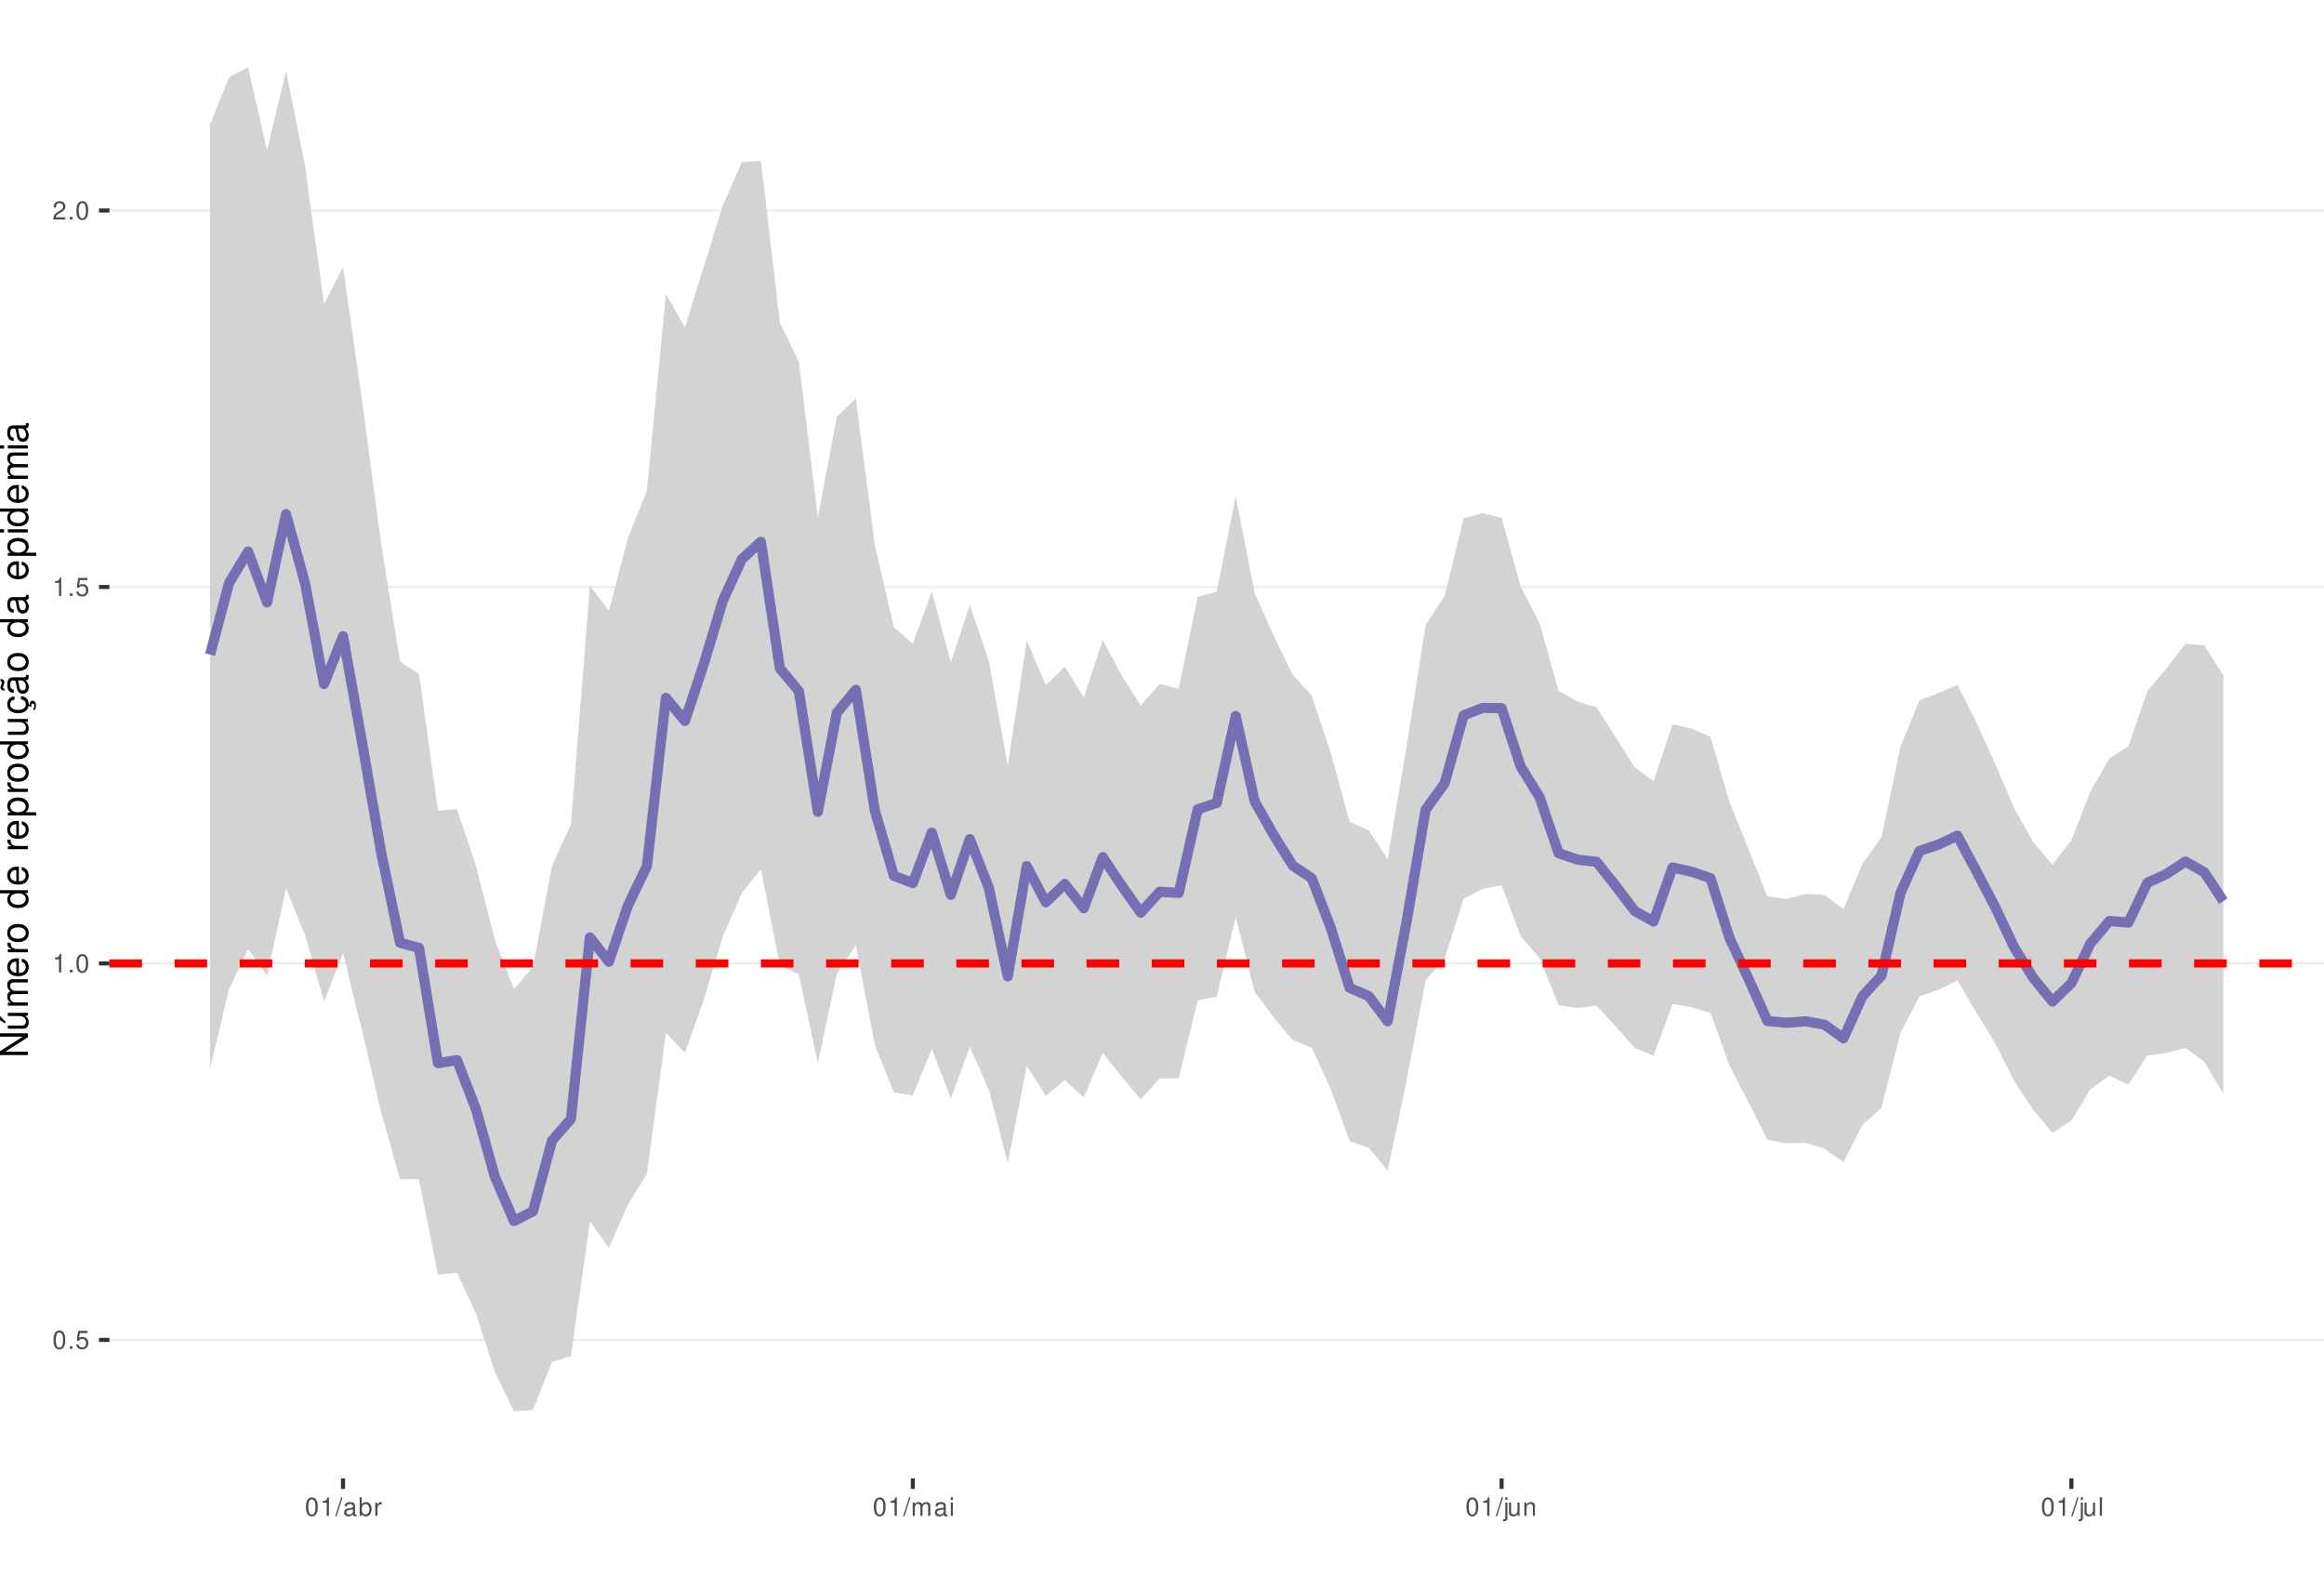
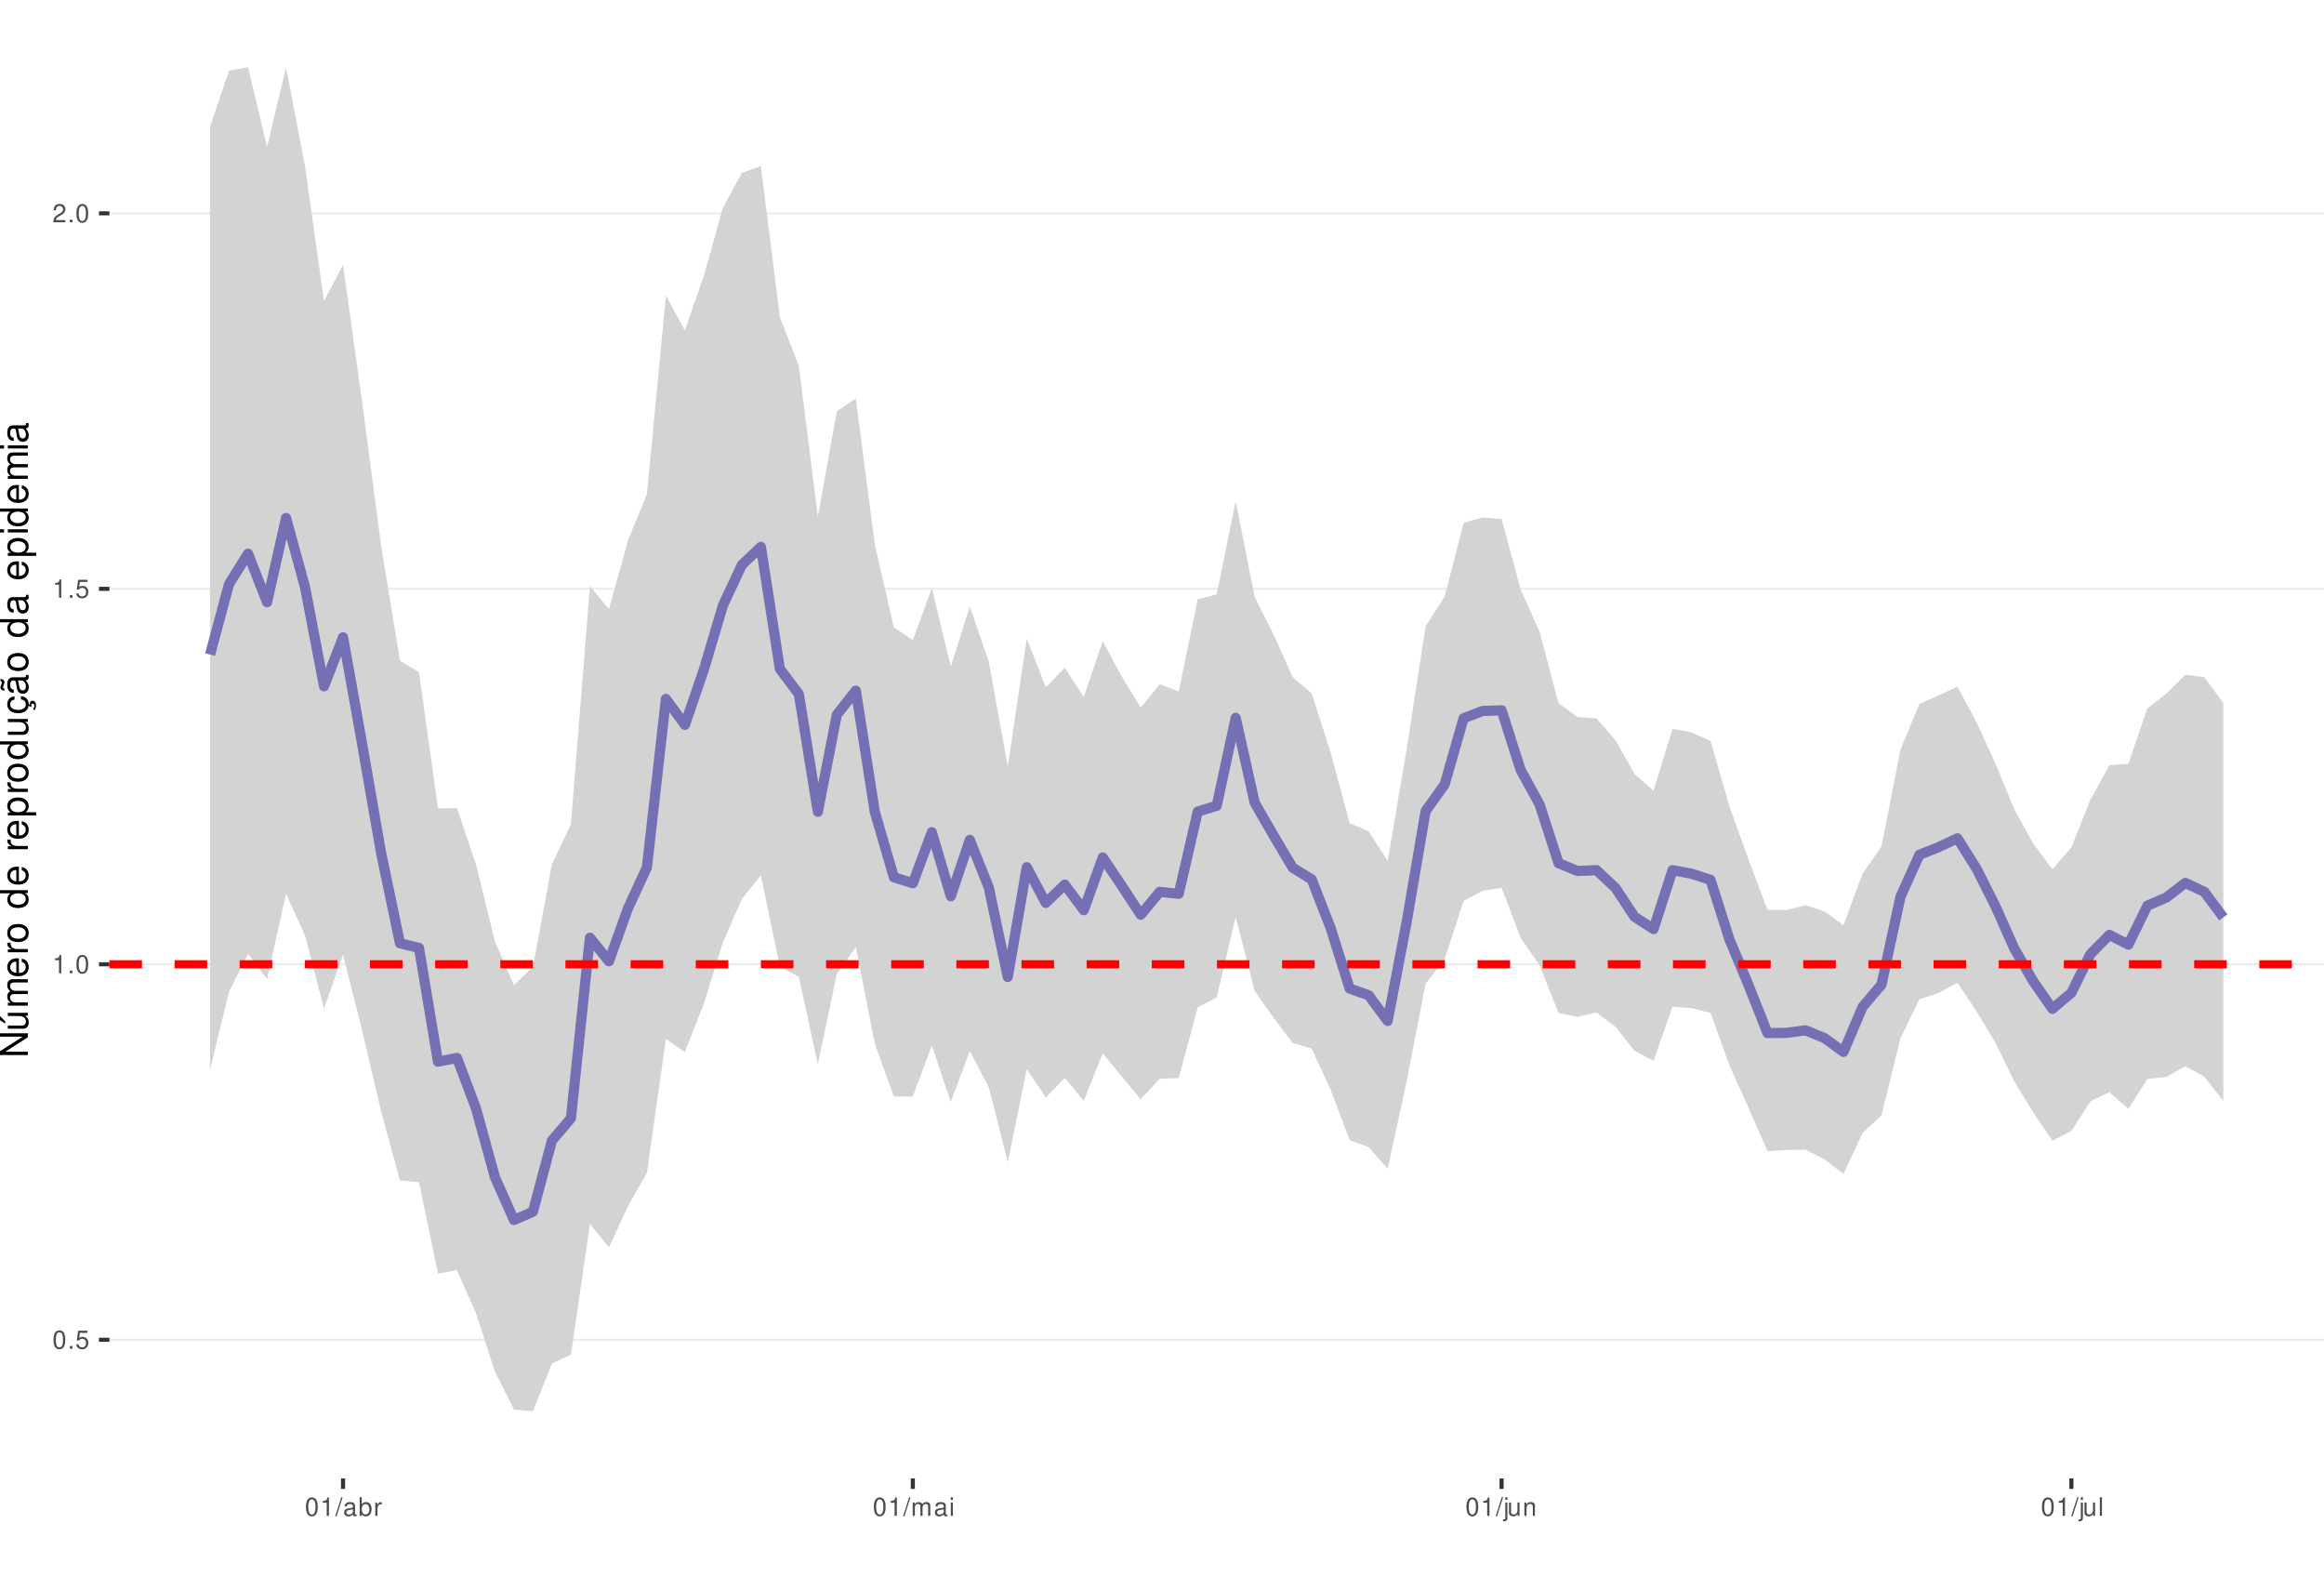
<svg xmlns="http://www.w3.org/2000/svg" xmlns:xlink="http://www.w3.org/1999/xlink" width="609pt" height="413pt" viewBox="0 0 609 413" version="1.1">
  <defs>
    <g>
      <symbol overflow="visible" id="glyph0-0">
        <path style="stroke:none;" d="" />
      </symbol>
      <symbol overflow="visible" id="glyph0-1">
        <path style="stroke:none;" d="M 1.828 -4.812 C 1.391 -4.812 0.984 -4.609 0.75 -4.281 C 0.438 -3.859 0.281 -3.219 0.281 -2.328 C 0.281 -0.703 0.812 0.156 1.828 0.156 C 2.828 0.156 3.375 -0.703 3.375 -2.297 C 3.375 -3.219 3.234 -3.844 2.922 -4.281 C 2.672 -4.625 2.281 -4.812 1.828 -4.812 Z M 1.828 -4.297 C 2.469 -4.297 2.781 -3.641 2.781 -2.344 C 2.781 -0.969 2.469 -0.328 1.812 -0.328 C 1.203 -0.328 0.891 -1 0.891 -2.328 C 0.891 -3.641 1.203 -4.297 1.828 -4.297 Z M 1.828 -4.297 " />
      </symbol>
      <symbol overflow="visible" id="glyph0-2">
        <path style="stroke:none;" d="M 1.266 -0.688 L 0.578 -0.688 L 0.578 0 L 1.266 0 Z M 1.266 -0.688 " />
      </symbol>
      <symbol overflow="visible" id="glyph0-3">
        <path style="stroke:none;" d="M 3.172 -4.719 L 0.734 -4.719 L 0.375 -2.156 L 0.922 -2.156 C 1.188 -2.469 1.422 -2.594 1.797 -2.594 C 2.422 -2.594 2.812 -2.156 2.812 -1.453 C 2.812 -0.781 2.422 -0.359 1.781 -0.359 C 1.266 -0.359 0.953 -0.625 0.812 -1.156 L 0.234 -1.156 C 0.312 -0.766 0.375 -0.578 0.516 -0.406 C 0.781 -0.047 1.266 0.156 1.797 0.156 C 2.75 0.156 3.422 -0.547 3.422 -1.531 C 3.422 -2.469 2.797 -3.109 1.891 -3.109 C 1.562 -3.109 1.297 -3.016 1.016 -2.828 L 1.203 -4.141 L 3.172 -4.141 Z M 3.172 -4.719 " />
      </symbol>
      <symbol overflow="visible" id="glyph0-4">
        <path style="stroke:none;" d="M 1.719 -3.422 L 1.719 0 L 2.312 0 L 2.312 -4.812 L 1.922 -4.812 C 1.719 -4.078 1.578 -3.969 0.672 -3.859 L 0.672 -3.422 Z M 1.719 -3.422 " />
      </symbol>
      <symbol overflow="visible" id="glyph0-5">
        <path style="stroke:none;" d="M 3.375 -0.578 L 0.891 -0.578 C 0.938 -0.984 1.156 -1.234 1.734 -1.578 L 2.406 -1.953 C 3.062 -2.328 3.406 -2.812 3.406 -3.406 C 3.406 -3.812 3.234 -4.188 2.969 -4.438 C 2.688 -4.688 2.344 -4.812 1.891 -4.812 C 1.297 -4.812 0.844 -4.594 0.578 -4.188 C 0.422 -3.938 0.344 -3.641 0.328 -3.141 L 0.922 -3.141 C 0.938 -3.469 0.984 -3.672 1.062 -3.828 C 1.219 -4.125 1.516 -4.297 1.875 -4.297 C 2.406 -4.297 2.797 -3.906 2.797 -3.391 C 2.797 -3.016 2.578 -2.672 2.156 -2.438 L 1.547 -2.078 C 0.562 -1.516 0.281 -1.062 0.219 0 L 3.375 0 Z M 3.375 -0.578 " />
      </symbol>
      <symbol overflow="visible" id="glyph0-6">
        <path style="stroke:none;" d="M 1.531 -4.859 L -0.047 0.141 L 0.312 0.141 L 1.891 -4.859 Z M 1.531 -4.859 " />
      </symbol>
      <symbol overflow="visible" id="glyph0-7">
        <path style="stroke:none;" d="M 3.562 -0.328 C 3.5 -0.312 3.469 -0.312 3.438 -0.312 C 3.25 -0.312 3.141 -0.406 3.141 -0.578 L 3.141 -2.641 C 3.141 -3.25 2.688 -3.594 1.828 -3.594 C 1.312 -3.594 0.906 -3.438 0.672 -3.188 C 0.516 -3 0.453 -2.797 0.438 -2.453 L 0.984 -2.453 C 1.031 -2.875 1.297 -3.078 1.812 -3.078 C 2.312 -3.078 2.594 -2.891 2.594 -2.562 L 2.594 -2.406 C 2.578 -2.172 2.469 -2.078 2.016 -2.031 C 1.219 -1.922 1.109 -1.891 0.891 -1.812 C 0.484 -1.641 0.281 -1.328 0.281 -0.875 C 0.281 -0.25 0.719 0.156 1.422 0.156 C 1.859 0.156 2.219 0 2.609 -0.359 C 2.656 0 2.828 0.156 3.188 0.156 C 3.297 0.156 3.375 0.141 3.562 0.094 Z M 2.594 -1.094 C 2.594 -0.906 2.531 -0.797 2.375 -0.641 C 2.141 -0.438 1.875 -0.328 1.547 -0.328 C 1.109 -0.328 0.859 -0.547 0.859 -0.891 C 0.859 -1.266 1.094 -1.438 1.703 -1.531 C 2.297 -1.609 2.406 -1.641 2.594 -1.719 Z M 2.594 -1.094 " />
      </symbol>
      <symbol overflow="visible" id="glyph0-8">
        <path style="stroke:none;" d="M 0.359 -4.859 L 0.359 0 L 0.859 0 L 0.859 -0.453 C 1.125 -0.047 1.484 0.156 1.969 0.156 C 2.875 0.156 3.484 -0.594 3.484 -1.75 C 3.484 -2.891 2.922 -3.594 1.984 -3.594 C 1.516 -3.594 1.172 -3.406 0.906 -3.016 L 0.906 -4.859 Z M 1.891 -3.062 C 2.5 -3.062 2.906 -2.531 2.906 -1.703 C 2.906 -0.906 2.484 -0.359 1.891 -0.359 C 1.297 -0.359 0.906 -0.906 0.906 -1.719 C 0.906 -2.531 1.297 -3.062 1.891 -3.062 Z M 1.891 -3.062 " />
      </symbol>
      <symbol overflow="visible" id="glyph0-9">
        <path style="stroke:none;" d="M 0.453 -3.484 L 0.453 0 L 1.016 0 L 1.016 -1.812 C 1.031 -2.656 1.375 -3.016 2.141 -3 L 2.141 -3.562 C 2.047 -3.578 1.984 -3.594 1.922 -3.594 C 1.562 -3.594 1.297 -3.375 0.969 -2.859 L 0.969 -3.484 Z M 0.453 -3.484 " />
      </symbol>
      <symbol overflow="visible" id="glyph0-10">
        <path style="stroke:none;" d="M 0.469 -3.484 L 0.469 0 L 1.031 0 L 1.031 -2.188 C 1.031 -2.703 1.391 -3.109 1.844 -3.109 C 2.25 -3.109 2.484 -2.844 2.484 -2.406 L 2.484 0 L 3.047 0 L 3.047 -2.188 C 3.047 -2.703 3.422 -3.109 3.875 -3.109 C 4.266 -3.109 4.516 -2.844 4.516 -2.406 L 4.516 0 L 5.078 0 L 5.078 -2.609 C 5.078 -3.234 4.719 -3.594 4.062 -3.594 C 3.594 -3.594 3.312 -3.453 2.984 -3.062 C 2.781 -3.422 2.5 -3.594 2.047 -3.594 C 1.578 -3.594 1.266 -3.422 0.984 -3 L 0.984 -3.484 Z M 0.469 -3.484 " />
      </symbol>
      <symbol overflow="visible" id="glyph0-11">
        <path style="stroke:none;" d="M 1 -3.484 L 0.453 -3.484 L 0.453 0 L 1 0 Z M 1 -4.859 L 0.438 -4.859 L 0.438 -4.156 L 1 -4.156 Z M 1 -4.859 " />
      </symbol>
      <symbol overflow="visible" id="glyph0-12">
        <path style="stroke:none;" d="M 0.469 -3.484 L 0.469 0.5 C 0.469 0.859 0.359 0.969 0.016 0.969 C -0.031 0.969 -0.047 0.969 -0.125 0.953 L -0.125 1.438 C -0.047 1.438 -0.016 1.453 0.062 1.453 C 0.688 1.453 1.016 1.203 1.016 0.719 L 1.016 -3.484 Z M 1.016 -4.859 L 0.469 -4.859 L 0.469 -4.156 L 1.016 -4.156 Z M 1.016 -4.859 " />
      </symbol>
      <symbol overflow="visible" id="glyph0-13">
        <path style="stroke:none;" d="M 3.203 0 L 3.203 -3.484 L 2.656 -3.484 L 2.656 -1.516 C 2.656 -0.797 2.281 -0.328 1.703 -0.328 C 1.266 -0.328 0.984 -0.594 0.984 -1.016 L 0.984 -3.484 L 0.438 -3.484 L 0.438 -0.797 C 0.438 -0.219 0.859 0.156 1.547 0.156 C 2.062 0.156 2.391 -0.031 2.703 -0.484 L 2.703 0 Z M 3.203 0 " />
      </symbol>
      <symbol overflow="visible" id="glyph0-14">
        <path style="stroke:none;" d="M 0.469 -3.484 L 0.469 0 L 1.031 0 L 1.031 -1.922 C 1.031 -2.641 1.391 -3.109 1.969 -3.109 C 2.406 -3.109 2.688 -2.828 2.688 -2.422 L 2.688 0 L 3.234 0 L 3.234 -2.641 C 3.234 -3.219 2.812 -3.594 2.141 -3.594 C 1.625 -3.594 1.281 -3.391 0.984 -2.906 L 0.984 -3.484 Z M 0.469 -3.484 " />
      </symbol>
      <symbol overflow="visible" id="glyph0-15">
        <path style="stroke:none;" d="M 1.016 -4.859 L 0.453 -4.859 L 0.453 0 L 1.016 0 Z M 1.016 -4.859 " />
      </symbol>
      <symbol overflow="visible" id="glyph1-0">
        <path style="stroke:none;" d="" />
      </symbol>
      <symbol overflow="visible" id="glyph1-1">
        <path style="stroke:none;" d="M -7.297 -6.453 L -7.297 -5.578 L -1.328 -5.578 L -7.297 -1.766 L -7.297 -0.766 L 0 -0.766 L 0 -1.641 L -5.906 -1.641 L 0 -5.406 L 0 -6.453 Z M -7.297 -6.453 " />
      </symbol>
      <symbol overflow="visible" id="glyph1-2">
        <path style="stroke:none;" d="M 0 -4.812 L -5.234 -4.812 L -5.234 -3.984 L -2.266 -3.984 C -1.203 -3.984 -0.5 -3.438 -0.5 -2.562 C -0.5 -1.906 -0.906 -1.484 -1.531 -1.484 L -5.234 -1.484 L -5.234 -0.656 L -1.203 -0.656 C -0.328 -0.656 0.234 -1.297 0.234 -2.312 C 0.234 -3.094 -0.047 -3.578 -0.734 -4.062 L 0 -4.062 Z M -7.406 -2.953 L -5.922 -2 L -5.922 -2.594 L -7.406 -4.094 Z M -7.406 -2.953 " />
      </symbol>
      <symbol overflow="visible" id="glyph1-3">
        <path style="stroke:none;" d="M -5.234 -0.703 L 0 -0.703 L 0 -1.547 L -3.297 -1.547 C -4.047 -1.547 -4.656 -2.094 -4.656 -2.766 C -4.656 -3.391 -4.281 -3.734 -3.609 -3.734 L 0 -3.734 L 0 -4.578 L -3.297 -4.578 C -4.047 -4.578 -4.656 -5.125 -4.656 -5.812 C -4.656 -6.422 -4.266 -6.781 -3.609 -6.781 L 0 -6.781 L 0 -7.625 L -3.938 -7.625 C -4.875 -7.625 -5.391 -7.078 -5.391 -6.094 C -5.391 -5.406 -5.188 -4.984 -4.594 -4.484 C -5.156 -4.188 -5.391 -3.766 -5.391 -3.078 C -5.391 -2.375 -5.125 -1.906 -4.5 -1.469 L -5.234 -1.469 Z M -5.234 -0.703 " />
      </symbol>
      <symbol overflow="visible" id="glyph1-4">
        <path style="stroke:none;" d="M -2.344 -5.125 C -3.141 -5.125 -3.625 -5.062 -4.016 -4.922 C -4.875 -4.578 -5.391 -3.781 -5.391 -2.797 C -5.391 -1.344 -4.281 -0.406 -2.547 -0.406 C -0.812 -0.406 0.234 -1.297 0.234 -2.781 C 0.234 -3.984 -0.453 -4.812 -1.594 -5.016 L -1.594 -4.188 C -0.906 -3.953 -0.547 -3.484 -0.547 -2.812 C -0.547 -2.281 -0.781 -1.828 -1.219 -1.547 C -1.516 -1.344 -1.812 -1.281 -2.344 -1.266 Z M -3.016 -1.297 C -3.984 -1.359 -4.625 -1.953 -4.625 -2.797 C -4.625 -3.641 -3.953 -4.234 -3.016 -4.234 Z M -3.016 -1.297 " />
      </symbol>
      <symbol overflow="visible" id="glyph1-5">
        <path style="stroke:none;" d="M -5.234 -0.688 L 0 -0.688 L 0 -1.531 L -2.719 -1.531 C -3.984 -1.547 -4.547 -2.062 -4.516 -3.203 L -5.359 -3.203 C -5.375 -3.062 -5.391 -2.984 -5.391 -2.891 C -5.391 -2.344 -5.062 -1.938 -4.297 -1.453 L -5.234 -1.453 Z M -5.234 -0.688 " />
      </symbol>
      <symbol overflow="visible" id="glyph1-6">
        <path style="stroke:none;" d="M -5.391 -2.719 C -5.391 -1.234 -4.344 -0.359 -2.578 -0.359 C -0.812 -0.359 0.234 -1.234 0.234 -2.734 C 0.234 -4.203 -0.812 -5.094 -2.547 -5.094 C -4.359 -5.094 -5.391 -4.234 -5.391 -2.719 Z M -4.625 -2.734 C -4.625 -3.672 -3.844 -4.234 -2.547 -4.234 C -1.312 -4.234 -0.547 -3.656 -0.547 -2.734 C -0.547 -1.797 -1.312 -1.234 -2.578 -1.234 C -3.844 -1.234 -4.625 -1.797 -4.625 -2.734 Z M -4.625 -2.734 " />
      </symbol>
      <symbol overflow="visible" id="glyph1-7">
        <path style="stroke:none;" d="" />
      </symbol>
      <symbol overflow="visible" id="glyph1-8">
        <path style="stroke:none;" d="M -7.297 -4.953 L -7.297 -4.125 L -4.578 -4.125 C -5.109 -3.766 -5.391 -3.203 -5.391 -2.516 C -5.391 -1.156 -4.297 -0.266 -2.625 -0.266 C -0.859 -0.266 0.234 -1.125 0.234 -2.547 C 0.234 -3.266 -0.047 -3.766 -0.688 -4.203 L 0 -4.203 L 0 -4.953 Z M -4.609 -2.656 C -4.609 -3.547 -3.812 -4.125 -2.562 -4.125 C -1.344 -4.125 -0.547 -3.547 -0.547 -2.656 C -0.547 -1.734 -1.359 -1.125 -2.578 -1.125 C -3.797 -1.125 -4.609 -1.734 -4.609 -2.656 Z M -4.609 -2.656 " />
      </symbol>
      <symbol overflow="visible" id="glyph1-9">
        <path style="stroke:none;" d="M 2.188 -0.547 L 2.188 -1.375 L -0.547 -1.375 C -0.016 -1.812 0.234 -2.312 0.234 -2.984 C 0.234 -4.344 -0.859 -5.234 -2.531 -5.234 C -4.297 -5.234 -5.391 -4.375 -5.391 -2.984 C -5.391 -2.266 -5.062 -1.703 -4.453 -1.312 L -5.234 -1.312 L -5.234 -0.547 Z M -4.609 -2.844 C -4.609 -3.766 -3.797 -4.359 -2.547 -4.359 C -1.359 -4.359 -0.547 -3.75 -0.547 -2.844 C -0.547 -1.953 -1.344 -1.375 -2.578 -1.375 C -3.812 -1.375 -4.609 -1.953 -4.609 -2.844 Z M -4.609 -2.844 " />
      </symbol>
      <symbol overflow="visible" id="glyph1-10">
        <path style="stroke:none;" d="M 0 -4.812 L -5.234 -4.812 L -5.234 -3.984 L -2.266 -3.984 C -1.203 -3.984 -0.5 -3.438 -0.5 -2.562 C -0.5 -1.906 -0.906 -1.484 -1.531 -1.484 L -5.234 -1.484 L -5.234 -0.656 L -1.203 -0.656 C -0.328 -0.656 0.234 -1.297 0.234 -2.312 C 0.234 -3.094 -0.047 -3.578 -0.734 -4.062 L 0 -4.062 Z M 0 -4.812 " />
      </symbol>
      <symbol overflow="visible" id="glyph1-11">
        <path style="stroke:none;" d="M 0.234 -2.641 C 0.234 -3.875 -0.547 -4.703 -1.797 -4.766 L -1.797 -3.938 C -0.953 -3.797 -0.531 -3.359 -0.531 -2.656 C -0.531 -1.734 -1.281 -1.188 -2.516 -1.188 C -3.844 -1.188 -4.625 -1.719 -4.625 -2.625 C -4.625 -3.328 -4.203 -3.766 -3.484 -3.875 L -3.484 -4.703 C -3.984 -4.672 -4.312 -4.562 -4.609 -4.359 C -5.094 -4 -5.391 -3.375 -5.391 -2.641 C -5.391 -1.219 -4.266 -0.312 -2.531 -0.312 C -1.469 -0.312 -0.625 -0.672 -0.156 -1.312 C 0.047 -1.594 0.125 -1.812 0.203 -2.25 L 0.922 -1.938 L 0.984 -2.062 C 0.938 -2.188 0.906 -2.25 0.906 -2.375 C 0.906 -2.656 1.047 -2.828 1.281 -2.828 C 1.547 -2.828 1.734 -2.594 1.734 -2.297 C 1.734 -2.031 1.672 -1.844 1.438 -1.406 L 1.406 -1.312 L 1.812 -1.094 C 2.078 -1.75 2.141 -1.953 2.141 -2.344 C 2.141 -3.109 1.781 -3.578 1.203 -3.578 C 0.781 -3.578 0.547 -3.297 0.547 -2.797 C 0.547 -2.703 0.547 -2.641 0.562 -2.516 Z M 0.234 -2.641 " />
      </symbol>
      <symbol overflow="visible" id="glyph1-12">
        <path style="stroke:none;" d="M -0.484 -5.344 C -0.469 -5.266 -0.469 -5.219 -0.469 -5.172 C -0.469 -4.875 -0.625 -4.719 -0.875 -4.719 L -3.953 -4.719 C -4.891 -4.719 -5.391 -4.047 -5.391 -2.75 C -5.391 -1.984 -5.172 -1.375 -4.781 -1.016 C -4.516 -0.766 -4.203 -0.672 -3.688 -0.656 L -3.688 -1.484 C -4.328 -1.562 -4.625 -1.938 -4.625 -2.719 C -4.625 -3.484 -4.344 -3.891 -3.844 -3.891 L -3.625 -3.891 C -3.266 -3.875 -3.125 -3.703 -3.047 -3.016 C -2.891 -1.844 -2.844 -1.656 -2.719 -1.344 C -2.453 -0.734 -2 -0.422 -1.312 -0.422 C -0.375 -0.422 0.234 -1.078 0.234 -2.141 C 0.234 -2.797 0 -3.328 -0.547 -3.922 C 0 -3.984 0.234 -4.234 0.234 -4.781 C 0.234 -4.953 0.203 -5.062 0.141 -5.344 Z M -1.656 -3.891 C -1.375 -3.891 -1.203 -3.812 -0.969 -3.562 C -0.656 -3.219 -0.5 -2.812 -0.5 -2.312 C -0.5 -1.672 -0.812 -1.297 -1.344 -1.297 C -1.891 -1.297 -2.172 -1.656 -2.297 -2.547 C -2.422 -3.438 -2.453 -3.609 -2.594 -3.891 Z M -7.172 -3.75 C -6.922 -3.672 -6.812 -3.547 -6.812 -3.375 C -6.812 -3.25 -6.875 -2.984 -6.984 -2.734 C -7.156 -2.312 -7.172 -2.25 -7.172 -2.047 C -7.172 -1.594 -6.797 -1.297 -6.141 -1.188 L -6.141 -1.766 C -6.375 -1.812 -6.5 -1.938 -6.5 -2.094 C -6.5 -2.203 -6.469 -2.344 -6.375 -2.578 C -6.156 -3.156 -6.125 -3.234 -6.125 -3.438 C -6.125 -3.922 -6.484 -4.219 -7.172 -4.312 Z M -7.172 -3.75 " />
      </symbol>
      <symbol overflow="visible" id="glyph1-13">
        <path style="stroke:none;" d="M -0.484 -5.344 C -0.469 -5.266 -0.469 -5.219 -0.469 -5.172 C -0.469 -4.875 -0.625 -4.719 -0.875 -4.719 L -3.953 -4.719 C -4.891 -4.719 -5.391 -4.047 -5.391 -2.75 C -5.391 -1.984 -5.172 -1.375 -4.781 -1.016 C -4.516 -0.766 -4.203 -0.672 -3.688 -0.656 L -3.688 -1.484 C -4.328 -1.562 -4.625 -1.938 -4.625 -2.719 C -4.625 -3.484 -4.344 -3.891 -3.844 -3.891 L -3.625 -3.891 C -3.266 -3.875 -3.125 -3.703 -3.047 -3.016 C -2.891 -1.844 -2.844 -1.656 -2.719 -1.344 C -2.453 -0.734 -2 -0.422 -1.312 -0.422 C -0.375 -0.422 0.234 -1.078 0.234 -2.141 C 0.234 -2.797 0 -3.328 -0.547 -3.922 C 0 -3.984 0.234 -4.234 0.234 -4.781 C 0.234 -4.953 0.203 -5.062 0.141 -5.344 Z M -1.656 -3.891 C -1.375 -3.891 -1.203 -3.812 -0.969 -3.562 C -0.656 -3.219 -0.5 -2.812 -0.5 -2.312 C -0.5 -1.672 -0.812 -1.297 -1.344 -1.297 C -1.891 -1.297 -2.172 -1.656 -2.297 -2.547 C -2.422 -3.438 -2.453 -3.609 -2.594 -3.891 Z M -1.656 -3.891 " />
      </symbol>
      <symbol overflow="visible" id="glyph1-14">
        <path style="stroke:none;" d="M -5.234 -1.5 L -5.234 -0.672 L 0 -0.672 L 0 -1.5 Z M -7.297 -1.5 L -7.297 -0.656 L -6.234 -0.656 L -6.234 -1.5 Z M -7.297 -1.5 " />
      </symbol>
    </g>
    <clipPath id="clip1">
      <path d="M 28.672 0 L 609 0 L 609 387.328 L 28.672 387.328 Z M 28.672 0 " />
    </clipPath>
    <clipPath id="clip2">
      <path d="M 28.672 350 L 609 350 L 609 352 L 28.672 352 Z M 28.672 350 " />
    </clipPath>
    <clipPath id="clip3">
      <path d="M 28.672 252 L 609 252 L 609 253 L 28.672 253 Z M 28.672 252 " />
    </clipPath>
    <clipPath id="clip4">
      <path d="M 28.672 153 L 609 153 L 609 155 L 28.672 155 Z M 28.672 153 " />
    </clipPath>
    <clipPath id="clip5">
-       <path d="M 28.672 54 L 609 54 L 609 56 L 28.672 56 Z M 28.672 54 " />
+       <path d="M 28.672 55 L 609 55 L 609 57 L 28.672 57 Z M 28.672 55 " />
    </clipPath>
    <clipPath id="clip6">
      <path d="M 28.672 251 L 609 251 L 609 254 L 28.672 254 Z M 28.672 251 " />
    </clipPath>
  </defs>
  <g id="surface11">
    <rect x="0" y="0" width="609" height="413" style="fill:rgb(100%,100%,100%);fill-opacity:1;stroke:none;" />
    <rect x="0" y="0" width="609" height="413" style="fill:rgb(100%,100%,100%);fill-opacity:1;stroke:none;" />
    <path style="fill:none;stroke-width:1.067;stroke-linecap:round;stroke-linejoin:round;stroke:rgb(100%,100%,100%);stroke-opacity:1;stroke-miterlimit:10;" d="M 0 413 L 609 413 L 609 0 L 0 0 Z M 0 413 " />
    <g clip-path="url(#clip1)" clip-rule="nonzero">
      <path style=" stroke:none;fill-rule:nonzero;fill:rgb(100%,100%,100%);fill-opacity:1;" d="M 28.672 387.328 L 609 387.328 L 609 0 L 28.672 0 Z M 28.672 387.328 " />
    </g>
    <g clip-path="url(#clip2)" clip-rule="nonzero">
-       <path style="fill:none;stroke-width:0.533;stroke-linecap:butt;stroke-linejoin:round;stroke:rgb(92.157%,92.157%,92.157%);stroke-opacity:1;stroke-miterlimit:10;" d="M 28.672 351.027 L 609 351.027 " />
+       <path style="fill:none;stroke-width:0.533;stroke-linecap:butt;stroke-linejoin:round;stroke:rgb(92.157%,92.157%,92.157%);stroke-opacity:1;stroke-miterlimit:10;" d="M 28.672 350.992 L 609 350.992 " />
    </g>
    <g clip-path="url(#clip3)" clip-rule="nonzero">
-       <path style="fill:none;stroke-width:0.533;stroke-linecap:butt;stroke-linejoin:round;stroke:rgb(92.157%,92.157%,92.157%);stroke-opacity:1;stroke-miterlimit:10;" d="M 28.672 252.402 L 609 252.402 " />
+       <path style="fill:none;stroke-width:0.533;stroke-linecap:butt;stroke-linejoin:round;stroke:rgb(92.157%,92.157%,92.157%);stroke-opacity:1;stroke-miterlimit:10;" d="M 28.672 252.625 L 609 252.625 " />
    </g>
    <g clip-path="url(#clip4)" clip-rule="nonzero">
-       <path style="fill:none;stroke-width:0.533;stroke-linecap:butt;stroke-linejoin:round;stroke:rgb(92.157%,92.157%,92.157%);stroke-opacity:1;stroke-miterlimit:10;" d="M 28.672 153.781 L 609 153.781 " />
+       <path style="fill:none;stroke-width:0.533;stroke-linecap:butt;stroke-linejoin:round;stroke:rgb(92.157%,92.157%,92.157%);stroke-opacity:1;stroke-miterlimit:10;" d="M 28.672 154.258 L 609 154.258 " />
    </g>
    <g clip-path="url(#clip5)" clip-rule="nonzero">
-       <path style="fill:none;stroke-width:0.533;stroke-linecap:butt;stroke-linejoin:round;stroke:rgb(92.157%,92.157%,92.157%);stroke-opacity:1;stroke-miterlimit:10;" d="M 28.672 55.156 L 609 55.156 " />
-     </g>
-     <path style=" stroke:none;fill-rule:nonzero;fill:rgb(82.745%,82.745%,82.745%);fill-opacity:1;" d="M 55.051 32.59 L 60.027 20.25 L 65.004 17.605 L 69.98 39.422 L 74.957 18.531 L 79.934 43.461 L 84.914 79.676 L 89.891 69.934 L 94.867 104.816 L 99.844 142.18 L 104.82 173.359 L 109.797 176.52 L 114.773 212.387 L 119.754 211.988 L 124.73 226.855 L 129.707 246.309 L 134.684 259.172 L 139.66 253.293 L 144.637 226.871 L 149.613 216.008 L 154.59 153.406 L 159.57 160.047 L 164.547 140.973 L 169.523 128.543 L 174.5 77.012 L 179.477 85.734 L 184.453 69.801 L 189.43 53.773 L 194.41 42.496 L 199.387 42.117 L 204.363 84.492 L 209.34 94.75 L 214.316 135.512 L 219.293 109.191 L 224.27 104.367 L 229.246 142.773 L 234.227 164.34 L 239.203 168.617 L 244.18 154.934 L 249.156 173.547 L 254.133 158.469 L 259.109 173.133 L 264.086 200.566 L 269.066 167.809 L 274.043 179.52 L 279.02 174.637 L 283.996 182.754 L 288.973 167.633 L 293.949 177.02 L 298.926 184.805 L 303.906 179.176 L 308.883 180.398 L 313.859 156.34 L 318.836 155.039 L 323.812 130.004 L 328.789 155.34 L 333.766 166.566 L 338.742 176.754 L 343.723 182.227 L 348.699 197.121 L 353.676 215.285 L 358.652 217.543 L 363.629 225.098 L 368.605 195.492 L 373.582 163.707 L 378.562 156.098 L 383.539 135.809 L 388.516 134.426 L 393.492 135.676 L 398.469 153.605 L 403.445 163.25 L 408.422 181.016 L 413.398 183.77 L 418.379 185.309 L 423.355 193.086 L 428.332 200.984 L 433.309 204.621 L 438.285 189.77 L 443.262 190.852 L 448.238 193.059 L 453.219 210.125 L 458.195 222.547 L 463.172 234.832 L 468.148 235.523 L 473.125 234.191 L 478.102 234.449 L 483.078 238.164 L 488.059 226.258 L 493.035 219.266 L 498.012 195.59 L 502.988 183.477 L 507.965 181.566 L 512.941 179.426 L 517.918 189.238 L 522.895 200.324 L 527.875 211.836 L 532.852 220.668 L 537.828 226.562 L 542.805 220.09 L 547.781 207.41 L 552.758 198.672 L 557.734 195.465 L 562.715 181.078 L 567.691 175.094 L 572.668 168.656 L 577.645 169.074 L 582.621 176.957 L 582.621 286.52 L 577.645 278.191 L 572.668 274.535 L 567.691 275.883 L 562.715 276.539 L 557.734 284.207 L 552.758 281.82 L 547.781 285.367 L 542.805 293.543 L 537.828 296.812 L 532.852 290.812 L 527.875 283.332 L 522.895 273.434 L 517.918 265.254 L 512.941 256.863 L 507.965 259.305 L 502.988 261.051 L 498.012 270.645 L 493.035 290.242 L 488.059 294.68 L 483.078 304.422 L 478.102 300.949 L 473.125 299.379 L 468.148 299.496 L 463.172 298.645 L 458.195 288.762 L 453.219 279.223 L 448.238 265.336 L 443.262 263.875 L 438.285 263 L 433.309 276.609 L 428.332 274.473 L 423.355 268.859 L 418.379 263.449 L 413.398 264.051 L 408.422 263.383 L 403.445 250.988 L 398.469 245.219 L 393.492 231.887 L 388.516 232.863 L 383.539 235.492 L 378.562 251.102 L 373.582 256.828 L 368.605 283.078 L 363.629 306.695 L 358.652 300.668 L 353.676 298.996 L 348.699 285.25 L 343.723 274.441 L 338.742 272.48 L 333.766 266.508 L 328.789 259.891 L 323.812 240.348 L 318.836 261.07 L 313.859 262.121 L 308.883 282.477 L 303.906 282.531 L 298.926 288.039 L 293.949 282.094 L 288.973 275.863 L 283.996 287.492 L 279.02 282.93 L 274.043 287.066 L 269.066 279.219 L 264.086 304.641 L 259.109 285.484 L 254.133 274.258 L 249.156 287.789 L 244.18 274.758 L 239.203 286.996 L 234.227 286.195 L 229.246 273.715 L 224.27 247.652 L 219.293 255.117 L 214.316 278.551 L 209.34 255.277 L 204.363 252.953 L 199.387 227.762 L 194.41 233.906 L 189.43 245.336 L 184.453 261.855 L 179.477 275.77 L 174.5 270.672 L 169.523 307.5 L 164.547 315.605 L 159.57 326.914 L 154.59 319.988 L 149.613 355.262 L 144.637 356.859 L 139.66 369.418 L 134.684 369.723 L 129.707 359.527 L 124.73 344.098 L 119.754 333.438 L 114.773 333.961 L 109.797 308.938 L 104.82 308.906 L 99.844 291.234 L 94.867 269.938 L 89.891 249.703 L 84.914 262.371 L 79.934 244.996 L 74.957 232.73 L 69.98 255.641 L 65.004 248.652 L 60.027 259.117 L 55.051 279.863 Z M 55.051 32.59 " />
-     <path style="fill:none;stroke-width:2.667;stroke-linecap:butt;stroke-linejoin:round;stroke:rgb(45.882%,43.922%,70.196%);stroke-opacity:1;stroke-miterlimit:10;" d="M 55.051 171.48 L 60.027 152.758 L 65.004 144.492 L 69.98 157.801 L 74.957 134.707 L 79.934 152.82 L 84.914 179.219 L 89.891 166.684 L 94.867 194.402 L 99.844 223.141 L 104.82 246.965 L 109.797 248.34 L 114.773 278.539 L 119.754 277.727 L 124.73 290.605 L 129.707 308.367 L 134.684 319.863 L 139.66 317.344 L 144.637 298.871 L 149.613 293.121 L 154.59 245.586 L 159.57 251.953 L 164.547 237.227 L 169.523 226.895 L 174.5 182.828 L 179.477 188.879 L 184.453 173.887 L 189.43 157.332 L 194.41 146.5 L 199.387 141.949 L 204.363 175.078 L 209.34 181.051 L 214.316 212.652 L 219.293 186.742 L 224.27 180.742 L 229.246 212.312 L 234.227 229.438 L 239.203 231.352 L 244.18 218.133 L 249.156 234.41 L 254.133 219.848 L 259.109 232.566 L 264.086 255.812 L 269.066 226.898 L 274.043 236.395 L 279.02 231.582 L 283.996 237.922 L 288.973 224.566 L 293.949 232.047 L 298.926 239.102 L 303.906 233.613 L 308.883 233.934 L 313.859 212.031 L 318.836 210.359 L 323.812 187.598 L 328.789 209.953 L 333.766 218.762 L 338.742 226.742 L 343.723 230.062 L 348.699 242.984 L 353.676 258.793 L 358.652 260.949 L 363.629 267.559 L 368.605 241.398 L 373.582 212.145 L 378.562 205.227 L 383.539 187.414 L 388.516 185.453 L 393.492 185.527 L 398.469 200.773 L 403.445 208.832 L 408.422 223.492 L 413.398 225.211 L 418.379 225.773 L 423.355 232.035 L 428.332 238.629 L 433.309 241.414 L 438.285 227.277 L 443.262 228.363 L 448.238 230.066 L 453.219 245.73 L 458.195 256.426 L 463.172 267.5 L 468.148 267.949 L 473.125 267.566 L 478.102 268.453 L 483.078 272.012 L 488.059 261 L 493.035 255.578 L 498.012 233.973 L 502.988 222.945 L 507.965 221.266 L 512.941 218.941 L 517.918 228.246 L 522.895 237.773 L 527.875 248.309 L 532.852 256.266 L 537.828 262.367 L 542.805 257.574 L 547.781 247.18 L 552.758 241.293 L 557.734 241.703 L 562.715 231.266 L 567.691 229.004 L 572.668 225.699 L 577.645 228.516 L 582.621 236.086 " />
+       <path style="fill:none;stroke-width:0.533;stroke-linecap:butt;stroke-linejoin:round;stroke:rgb(92.157%,92.157%,92.157%);stroke-opacity:1;stroke-miterlimit:10;" d="M 28.672 55.891 L 609 55.891 " />
+     </g>
+     <path style=" stroke:none;fill-rule:nonzero;fill:rgb(82.745%,82.745%,82.745%);fill-opacity:1;" d="M 55.051 33.195 L 60.027 18.52 L 65.004 17.605 L 69.98 38.531 L 74.957 17.621 L 79.934 43.641 L 84.914 78.898 L 89.891 69.383 L 94.867 105.066 L 99.844 142.816 L 104.82 173.117 L 109.797 176.094 L 114.773 211.785 L 119.754 211.695 L 124.73 226.48 L 129.707 246.648 L 134.684 258.082 L 139.66 253.273 L 144.637 226.41 L 149.613 215.875 L 154.59 153.539 L 159.57 159.617 L 164.547 141.629 L 169.523 129.492 L 174.5 77.426 L 179.477 86.535 L 184.453 72.184 L 189.43 54.449 L 194.41 45.285 L 199.387 43.516 L 204.363 83.094 L 209.34 95.855 L 214.316 135.418 L 219.293 107.73 L 224.27 104.398 L 229.246 142.684 L 234.227 164.316 L 239.203 167.707 L 244.18 154.105 L 249.156 174.617 L 254.133 158.844 L 259.109 173.348 L 264.086 200.77 L 269.066 167.305 L 274.043 180.043 L 279.02 174.934 L 283.996 182.629 L 288.973 167.98 L 293.949 177.234 L 298.926 185.398 L 303.906 179.246 L 308.883 181.176 L 313.859 156.996 L 318.836 155.719 L 323.812 131.262 L 328.789 156.434 L 333.766 166.301 L 338.742 177.395 L 343.723 181.656 L 348.699 197.148 L 353.676 215.66 L 358.652 217.793 L 363.629 225.57 L 368.605 196.332 L 373.582 164.043 L 378.562 156.32 L 383.539 136.965 L 388.516 135.578 L 393.492 135.969 L 398.469 154.387 L 403.445 165.523 L 408.422 184.258 L 413.398 187.844 L 418.379 188.195 L 423.355 193.977 L 428.332 202.797 L 433.309 207.133 L 438.285 190.941 L 443.262 191.844 L 448.238 194.137 L 453.219 211.316 L 458.195 225.172 L 463.172 238.359 L 468.148 238.402 L 473.125 237.16 L 478.102 238.746 L 483.078 242.406 L 488.059 228.906 L 493.035 221.801 L 498.012 196.367 L 502.988 184.391 L 507.965 182.215 L 512.941 179.914 L 517.918 189.148 L 522.895 200.035 L 527.875 212.055 L 532.852 221.121 L 537.828 227.723 L 542.805 222.008 L 547.781 209.504 L 552.758 200.465 L 557.734 200.133 L 562.715 185.582 L 567.691 181.707 L 572.668 176.762 L 577.645 177.43 L 582.621 184.215 L 582.621 288.434 L 577.645 282.086 L 572.668 279.34 L 567.691 282.121 L 562.715 282.664 L 557.734 290.52 L 552.758 286.117 L 547.781 288.547 L 542.805 296.297 L 537.828 298.859 L 532.852 291.508 L 527.875 283.398 L 522.895 273.188 L 517.918 264.91 L 512.941 257.469 L 507.965 260.16 L 502.988 261.777 L 498.012 272.035 L 493.035 292.215 L 488.059 296.844 L 483.078 307.586 L 478.102 303.695 L 473.125 301.215 L 468.148 301.266 L 463.172 301.59 L 458.195 290.207 L 453.219 279.176 L 448.238 265.348 L 443.262 264.113 L 438.285 263.742 L 433.309 277.902 L 428.332 275.312 L 423.355 269.012 L 418.379 265.258 L 413.398 266.379 L 408.422 265.391 L 403.445 252.863 L 398.469 245.691 L 393.492 232.602 L 388.516 233.371 L 383.539 235.988 L 378.562 251.277 L 373.582 257.719 L 368.605 283.328 L 363.629 306.219 L 358.652 300.539 L 353.676 298.688 L 348.699 285.5 L 343.723 274.707 L 338.742 273.238 L 333.766 266.684 L 328.789 259.613 L 323.812 240.242 L 318.836 261.309 L 313.859 263.918 L 308.883 282.438 L 303.906 282.641 L 298.926 287.961 L 293.949 282.047 L 288.973 275.918 L 283.996 288.422 L 279.02 282.406 L 274.043 287.516 L 269.066 280.086 L 264.086 304.465 L 259.109 284.824 L 254.133 275.336 L 249.156 288.691 L 244.18 273.918 L 239.203 287.281 L 234.227 287.262 L 229.246 273.453 L 224.27 248.102 L 219.293 255.148 L 214.316 278.805 L 209.34 255.941 L 204.363 253.293 L 199.387 229.344 L 194.41 235.5 L 189.43 246.926 L 184.453 262.887 L 179.477 275.625 L 174.5 272.207 L 169.523 307.293 L 164.547 315.996 L 159.57 326.789 L 154.59 320.641 L 149.613 354.91 L 144.637 357.219 L 139.66 369.723 L 134.684 369.301 L 129.707 359.355 L 124.73 344.039 L 119.754 332.762 L 114.773 333.68 L 109.797 309.711 L 104.82 309.289 L 99.844 291.098 L 94.867 269.848 L 89.891 250.082 L 84.914 264.246 L 79.934 245.102 L 74.957 234.164 L 69.98 256.551 L 65.004 249.867 L 60.027 259.797 L 55.051 280.199 Z M 55.051 33.195 " />
+     <path style="fill:none;stroke-width:2.667;stroke-linecap:butt;stroke-linejoin:round;stroke:rgb(45.882%,43.922%,70.196%);stroke-opacity:1;stroke-miterlimit:10;" d="M 55.051 171.48 L 60.027 152.984 L 65.004 145.062 L 69.98 157.789 L 74.957 135.695 L 79.934 153.832 L 84.914 179.789 L 89.891 166.969 L 94.867 194.73 L 99.844 223.355 L 104.82 247.129 L 109.797 248.34 L 114.773 278.137 L 119.754 277.156 L 124.73 290.379 L 129.707 308.434 L 134.684 319.625 L 139.66 317.445 L 144.637 298.797 L 149.613 292.969 L 154.59 245.656 L 159.57 251.84 L 164.547 238.008 L 169.523 227.234 L 174.5 183.109 L 179.477 189.895 L 184.453 175.414 L 189.43 158.645 L 194.41 147.988 L 199.387 143.273 L 204.363 175.23 L 209.34 181.855 L 214.316 212.676 L 219.293 187.246 L 224.27 180.938 L 229.246 212.711 L 234.227 229.805 L 239.203 231.395 L 244.18 218.027 L 249.156 234.793 L 254.133 220.055 L 259.109 232.516 L 264.086 255.949 L 269.066 227.195 L 274.043 236.547 L 279.02 231.754 L 283.996 238.441 L 288.973 224.645 L 293.949 232.07 L 298.926 239.652 L 303.906 233.656 L 308.883 234.16 L 313.859 212.629 L 318.836 211.105 L 323.812 188.059 L 328.789 210.305 L 333.766 218.941 L 338.742 227.312 L 343.723 230.379 L 348.699 243.141 L 353.676 258.988 L 358.652 260.746 L 363.629 267.48 L 368.605 241.578 L 373.582 212.48 L 378.562 205.527 L 383.539 188.172 L 388.516 186.258 L 393.492 186.086 L 398.469 201.68 L 403.445 210.746 L 408.422 226.141 L 413.398 228.176 L 418.379 227.969 L 423.355 232.645 L 428.332 240.191 L 433.309 243.402 L 438.285 227.961 L 443.262 228.898 L 448.238 230.508 L 453.219 246.164 L 458.195 258.098 L 463.172 270.648 L 468.148 270.598 L 473.125 269.922 L 478.102 271.949 L 483.078 275.582 L 488.059 263.84 L 493.035 257.965 L 498.012 234.961 L 502.988 223.93 L 507.965 221.961 L 512.941 219.613 L 517.918 227.516 L 522.895 237.398 L 527.875 248.562 L 532.852 257.152 L 537.828 264.293 L 542.805 260.098 L 547.781 249.965 L 552.758 244.918 L 557.734 247.465 L 562.715 237.281 L 567.691 235.125 L 572.668 231.305 L 577.645 233.648 L 582.621 240.336 " />
    <g clip-path="url(#clip6)" clip-rule="nonzero">
-       <path style="fill:none;stroke-width:2.134;stroke-linecap:butt;stroke-linejoin:round;stroke:rgb(100%,0%,0%);stroke-opacity:1;stroke-dasharray:8.536,8.536;stroke-miterlimit:10;" d="M 28.672 252.402 L 609 252.402 " />
-     </g>
-     <g style="fill:rgb(30.196%,30.196%,30.196%);fill-opacity:1;">
-       <use xlink:href="#glyph0-1" x="13.738" y="353.375" />
-       <use xlink:href="#glyph0-2" x="17.738" y="353.375" />
-       <use xlink:href="#glyph0-3" x="19.738" y="353.375" />
-     </g>
-     <g style="fill:rgb(30.196%,30.196%,30.196%);fill-opacity:1;">
-       <use xlink:href="#glyph0-4" x="13.738" y="254.75" />
-       <use xlink:href="#glyph0-2" x="17.738" y="254.75" />
-       <use xlink:href="#glyph0-1" x="19.738" y="254.75" />
-     </g>
-     <g style="fill:rgb(30.196%,30.196%,30.196%);fill-opacity:1;">
-       <use xlink:href="#glyph0-4" x="13.738" y="156.129" />
-       <use xlink:href="#glyph0-2" x="17.738" y="156.129" />
-       <use xlink:href="#glyph0-3" x="19.738" y="156.129" />
-     </g>
-     <g style="fill:rgb(30.196%,30.196%,30.196%);fill-opacity:1;">
-       <use xlink:href="#glyph0-5" x="13.738" y="57.504" />
-       <use xlink:href="#glyph0-2" x="17.738" y="57.504" />
-       <use xlink:href="#glyph0-1" x="19.738" y="57.504" />
-     </g>
-     <path style="fill:none;stroke-width:1.067;stroke-linecap:butt;stroke-linejoin:round;stroke:rgb(20%,20%,20%);stroke-opacity:1;stroke-miterlimit:10;" d="M 25.93 351.027 L 28.672 351.027 " />
-     <path style="fill:none;stroke-width:1.067;stroke-linecap:butt;stroke-linejoin:round;stroke:rgb(20%,20%,20%);stroke-opacity:1;stroke-miterlimit:10;" d="M 25.93 252.402 L 28.672 252.402 " />
-     <path style="fill:none;stroke-width:1.067;stroke-linecap:butt;stroke-linejoin:round;stroke:rgb(20%,20%,20%);stroke-opacity:1;stroke-miterlimit:10;" d="M 25.93 153.781 L 28.672 153.781 " />
-     <path style="fill:none;stroke-width:1.067;stroke-linecap:butt;stroke-linejoin:round;stroke:rgb(20%,20%,20%);stroke-opacity:1;stroke-miterlimit:10;" d="M 25.93 55.156 L 28.672 55.156 " />
+       <path style="fill:none;stroke-width:2.134;stroke-linecap:butt;stroke-linejoin:round;stroke:rgb(100%,0%,0%);stroke-opacity:1;stroke-dasharray:8.536,8.536;stroke-miterlimit:10;" d="M 28.672 252.625 L 609 252.625 " />
+     </g>
+     <g style="fill:rgb(30.196%,30.196%,30.196%);fill-opacity:1;">
+       <use xlink:href="#glyph0-1" x="13.738" y="353.34" />
+       <use xlink:href="#glyph0-2" x="17.738" y="353.34" />
+       <use xlink:href="#glyph0-3" x="19.738" y="353.34" />
+     </g>
+     <g style="fill:rgb(30.196%,30.196%,30.196%);fill-opacity:1;">
+       <use xlink:href="#glyph0-4" x="13.738" y="254.973" />
+       <use xlink:href="#glyph0-2" x="17.738" y="254.973" />
+       <use xlink:href="#glyph0-1" x="19.738" y="254.973" />
+     </g>
+     <g style="fill:rgb(30.196%,30.196%,30.196%);fill-opacity:1;">
+       <use xlink:href="#glyph0-4" x="13.738" y="156.605" />
+       <use xlink:href="#glyph0-2" x="17.738" y="156.605" />
+       <use xlink:href="#glyph0-3" x="19.738" y="156.605" />
+     </g>
+     <g style="fill:rgb(30.196%,30.196%,30.196%);fill-opacity:1;">
+       <use xlink:href="#glyph0-5" x="13.738" y="58.238" />
+       <use xlink:href="#glyph0-2" x="17.738" y="58.238" />
+       <use xlink:href="#glyph0-1" x="19.738" y="58.238" />
+     </g>
+     <path style="fill:none;stroke-width:1.067;stroke-linecap:butt;stroke-linejoin:round;stroke:rgb(20%,20%,20%);stroke-opacity:1;stroke-miterlimit:10;" d="M 25.93 350.992 L 28.672 350.992 " />
+     <path style="fill:none;stroke-width:1.067;stroke-linecap:butt;stroke-linejoin:round;stroke:rgb(20%,20%,20%);stroke-opacity:1;stroke-miterlimit:10;" d="M 25.93 252.625 L 28.672 252.625 " />
+     <path style="fill:none;stroke-width:1.067;stroke-linecap:butt;stroke-linejoin:round;stroke:rgb(20%,20%,20%);stroke-opacity:1;stroke-miterlimit:10;" d="M 25.93 154.258 L 28.672 154.258 " />
+     <path style="fill:none;stroke-width:1.067;stroke-linecap:butt;stroke-linejoin:round;stroke:rgb(20%,20%,20%);stroke-opacity:1;stroke-miterlimit:10;" d="M 25.93 55.891 L 28.672 55.891 " />
    <path style="fill:none;stroke-width:1.067;stroke-linecap:butt;stroke-linejoin:round;stroke:rgb(20%,20%,20%);stroke-opacity:1;stroke-miterlimit:10;" d="M 89.891 390.07 L 89.891 387.328 " />
    <path style="fill:none;stroke-width:1.067;stroke-linecap:butt;stroke-linejoin:round;stroke:rgb(20%,20%,20%);stroke-opacity:1;stroke-miterlimit:10;" d="M 239.203 390.07 L 239.203 387.328 " />
    <path style="fill:none;stroke-width:1.067;stroke-linecap:butt;stroke-linejoin:round;stroke:rgb(20%,20%,20%);stroke-opacity:1;stroke-miterlimit:10;" d="M 393.492 390.07 L 393.492 387.328 " />
    <path style="fill:none;stroke-width:1.067;stroke-linecap:butt;stroke-linejoin:round;stroke:rgb(20%,20%,20%);stroke-opacity:1;stroke-miterlimit:10;" d="M 542.805 390.07 L 542.805 387.328 " />
    <g style="fill:rgb(30.196%,30.196%,30.196%);fill-opacity:1;">
      <use xlink:href="#glyph0-1" x="79.891" y="397.109" />
      <use xlink:href="#glyph0-4" x="83.891" y="397.109" />
      <use xlink:href="#glyph0-6" x="87.891" y="397.109" />
      <use xlink:href="#glyph0-7" x="89.891" y="397.109" />
      <use xlink:href="#glyph0-8" x="93.891" y="397.109" />
      <use xlink:href="#glyph0-9" x="97.891" y="397.109" />
    </g>
    <g style="fill:rgb(30.196%,30.196%,30.196%);fill-opacity:1;">
      <use xlink:href="#glyph0-1" x="228.703" y="397.109" />
      <use xlink:href="#glyph0-4" x="232.703" y="397.109" />
      <use xlink:href="#glyph0-6" x="236.703" y="397.109" />
      <use xlink:href="#glyph0-10" x="238.703" y="397.109" />
      <use xlink:href="#glyph0-7" x="244.703" y="397.109" />
      <use xlink:href="#glyph0-11" x="248.703" y="397.109" />
    </g>
    <g style="fill:rgb(30.196%,30.196%,30.196%);fill-opacity:1;">
      <use xlink:href="#glyph0-1" x="383.992" y="397.109" />
      <use xlink:href="#glyph0-4" x="387.992" y="397.109" />
      <use xlink:href="#glyph0-6" x="391.992" y="397.109" />
      <use xlink:href="#glyph0-12" x="393.992" y="397.109" />
      <use xlink:href="#glyph0-13" x="394.992" y="397.109" />
      <use xlink:href="#glyph0-14" x="398.992" y="397.109" />
    </g>
    <g style="fill:rgb(30.196%,30.196%,30.196%);fill-opacity:1;">
      <use xlink:href="#glyph0-1" x="534.805" y="397.109" />
      <use xlink:href="#glyph0-4" x="538.805" y="397.109" />
      <use xlink:href="#glyph0-6" x="542.805" y="397.109" />
      <use xlink:href="#glyph0-12" x="544.805" y="397.109" />
      <use xlink:href="#glyph0-13" x="545.805" y="397.109" />
      <use xlink:href="#glyph0-15" x="549.805" y="397.109" />
    </g>
    <g style="fill:rgb(0%,0%,0%);fill-opacity:1;">
      <use xlink:href="#glyph1-1" x="7.29" y="277.164" />
      <use xlink:href="#glyph1-2" x="7.29" y="270.164" />
      <use xlink:href="#glyph1-3" x="7.29" y="264.164" />
      <use xlink:href="#glyph1-4" x="7.29" y="256.164" />
      <use xlink:href="#glyph1-5" x="7.29" y="250.164" />
      <use xlink:href="#glyph1-6" x="7.29" y="247.164" />
      <use xlink:href="#glyph1-7" x="7.29" y="241.164" />
      <use xlink:href="#glyph1-8" x="7.29" y="238.164" />
      <use xlink:href="#glyph1-4" x="7.29" y="232.164" />
      <use xlink:href="#glyph1-7" x="7.29" y="226.164" />
      <use xlink:href="#glyph1-5" x="7.29" y="223.164" />
      <use xlink:href="#glyph1-4" x="7.29" y="220.164" />
      <use xlink:href="#glyph1-9" x="7.29" y="214.164" />
      <use xlink:href="#glyph1-5" x="7.29" y="208.164" />
      <use xlink:href="#glyph1-6" x="7.29" y="205.164" />
      <use xlink:href="#glyph1-8" x="7.29" y="199.164" />
      <use xlink:href="#glyph1-10" x="7.29" y="193.164" />
      <use xlink:href="#glyph1-11" x="7.29" y="187.164" />
      <use xlink:href="#glyph1-12" x="7.29" y="182.164" />
      <use xlink:href="#glyph1-6" x="7.29" y="176.164" />
      <use xlink:href="#glyph1-7" x="7.29" y="170.164" />
      <use xlink:href="#glyph1-8" x="7.29" y="167.164" />
      <use xlink:href="#glyph1-13" x="7.29" y="161.164" />
      <use xlink:href="#glyph1-7" x="7.29" y="155.164" />
      <use xlink:href="#glyph1-4" x="7.29" y="152.164" />
      <use xlink:href="#glyph1-9" x="7.29" y="146.164" />
      <use xlink:href="#glyph1-14" x="7.29" y="140.164" />
      <use xlink:href="#glyph1-8" x="7.29" y="138.164" />
      <use xlink:href="#glyph1-4" x="7.29" y="132.164" />
      <use xlink:href="#glyph1-3" x="7.29" y="126.164" />
      <use xlink:href="#glyph1-14" x="7.29" y="118.164" />
      <use xlink:href="#glyph1-13" x="7.29" y="116.164" />
    </g>
  </g>
</svg>
